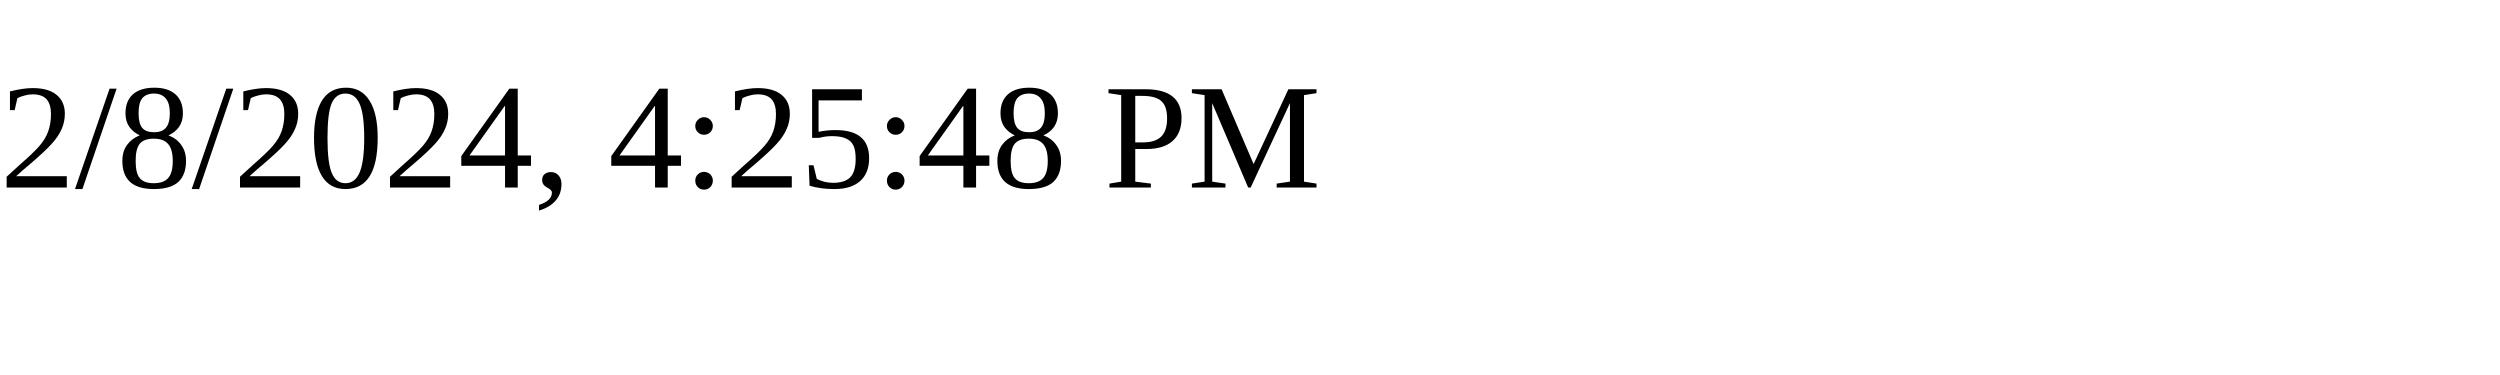
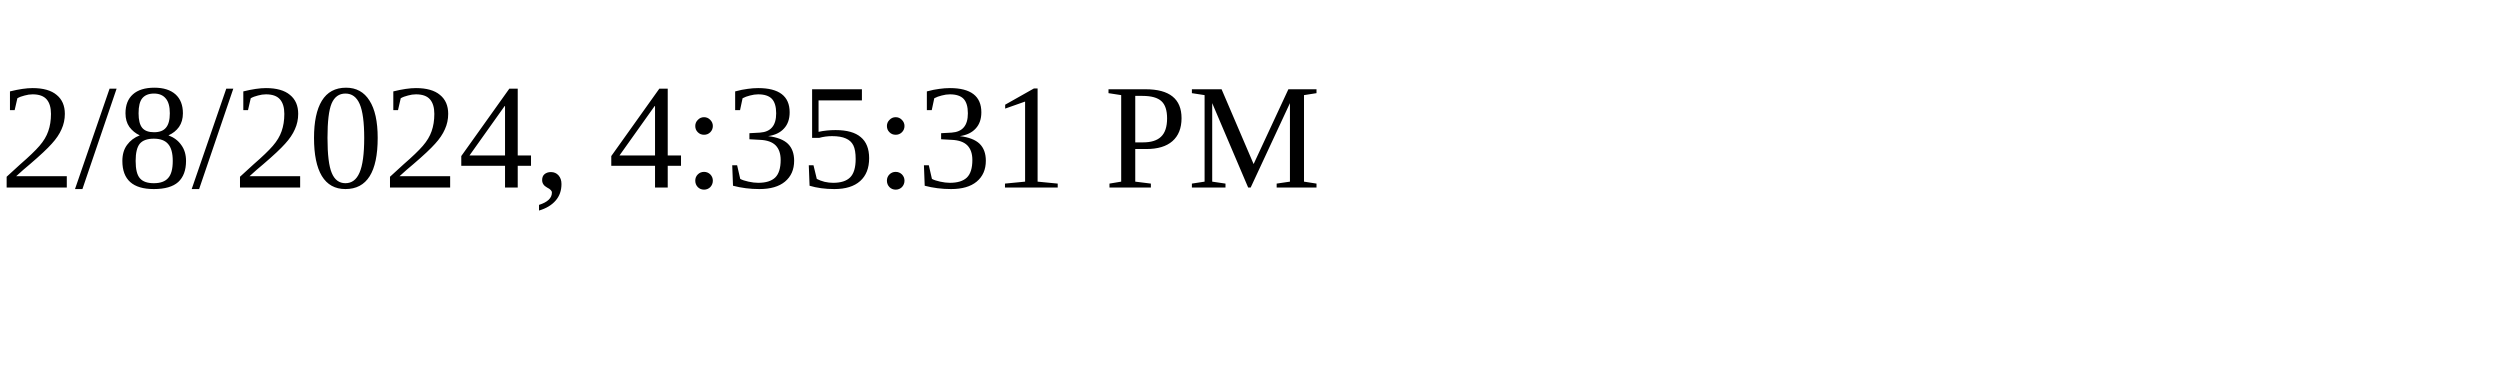
<svg xmlns="http://www.w3.org/2000/svg" height="30" width="200">
-   <text x="0" y="15">2/8/2024, 4:25:48 PM</text>
+   <text x="0" y="15">2/8/2024, 4:35:31 PM</text>
</svg>
